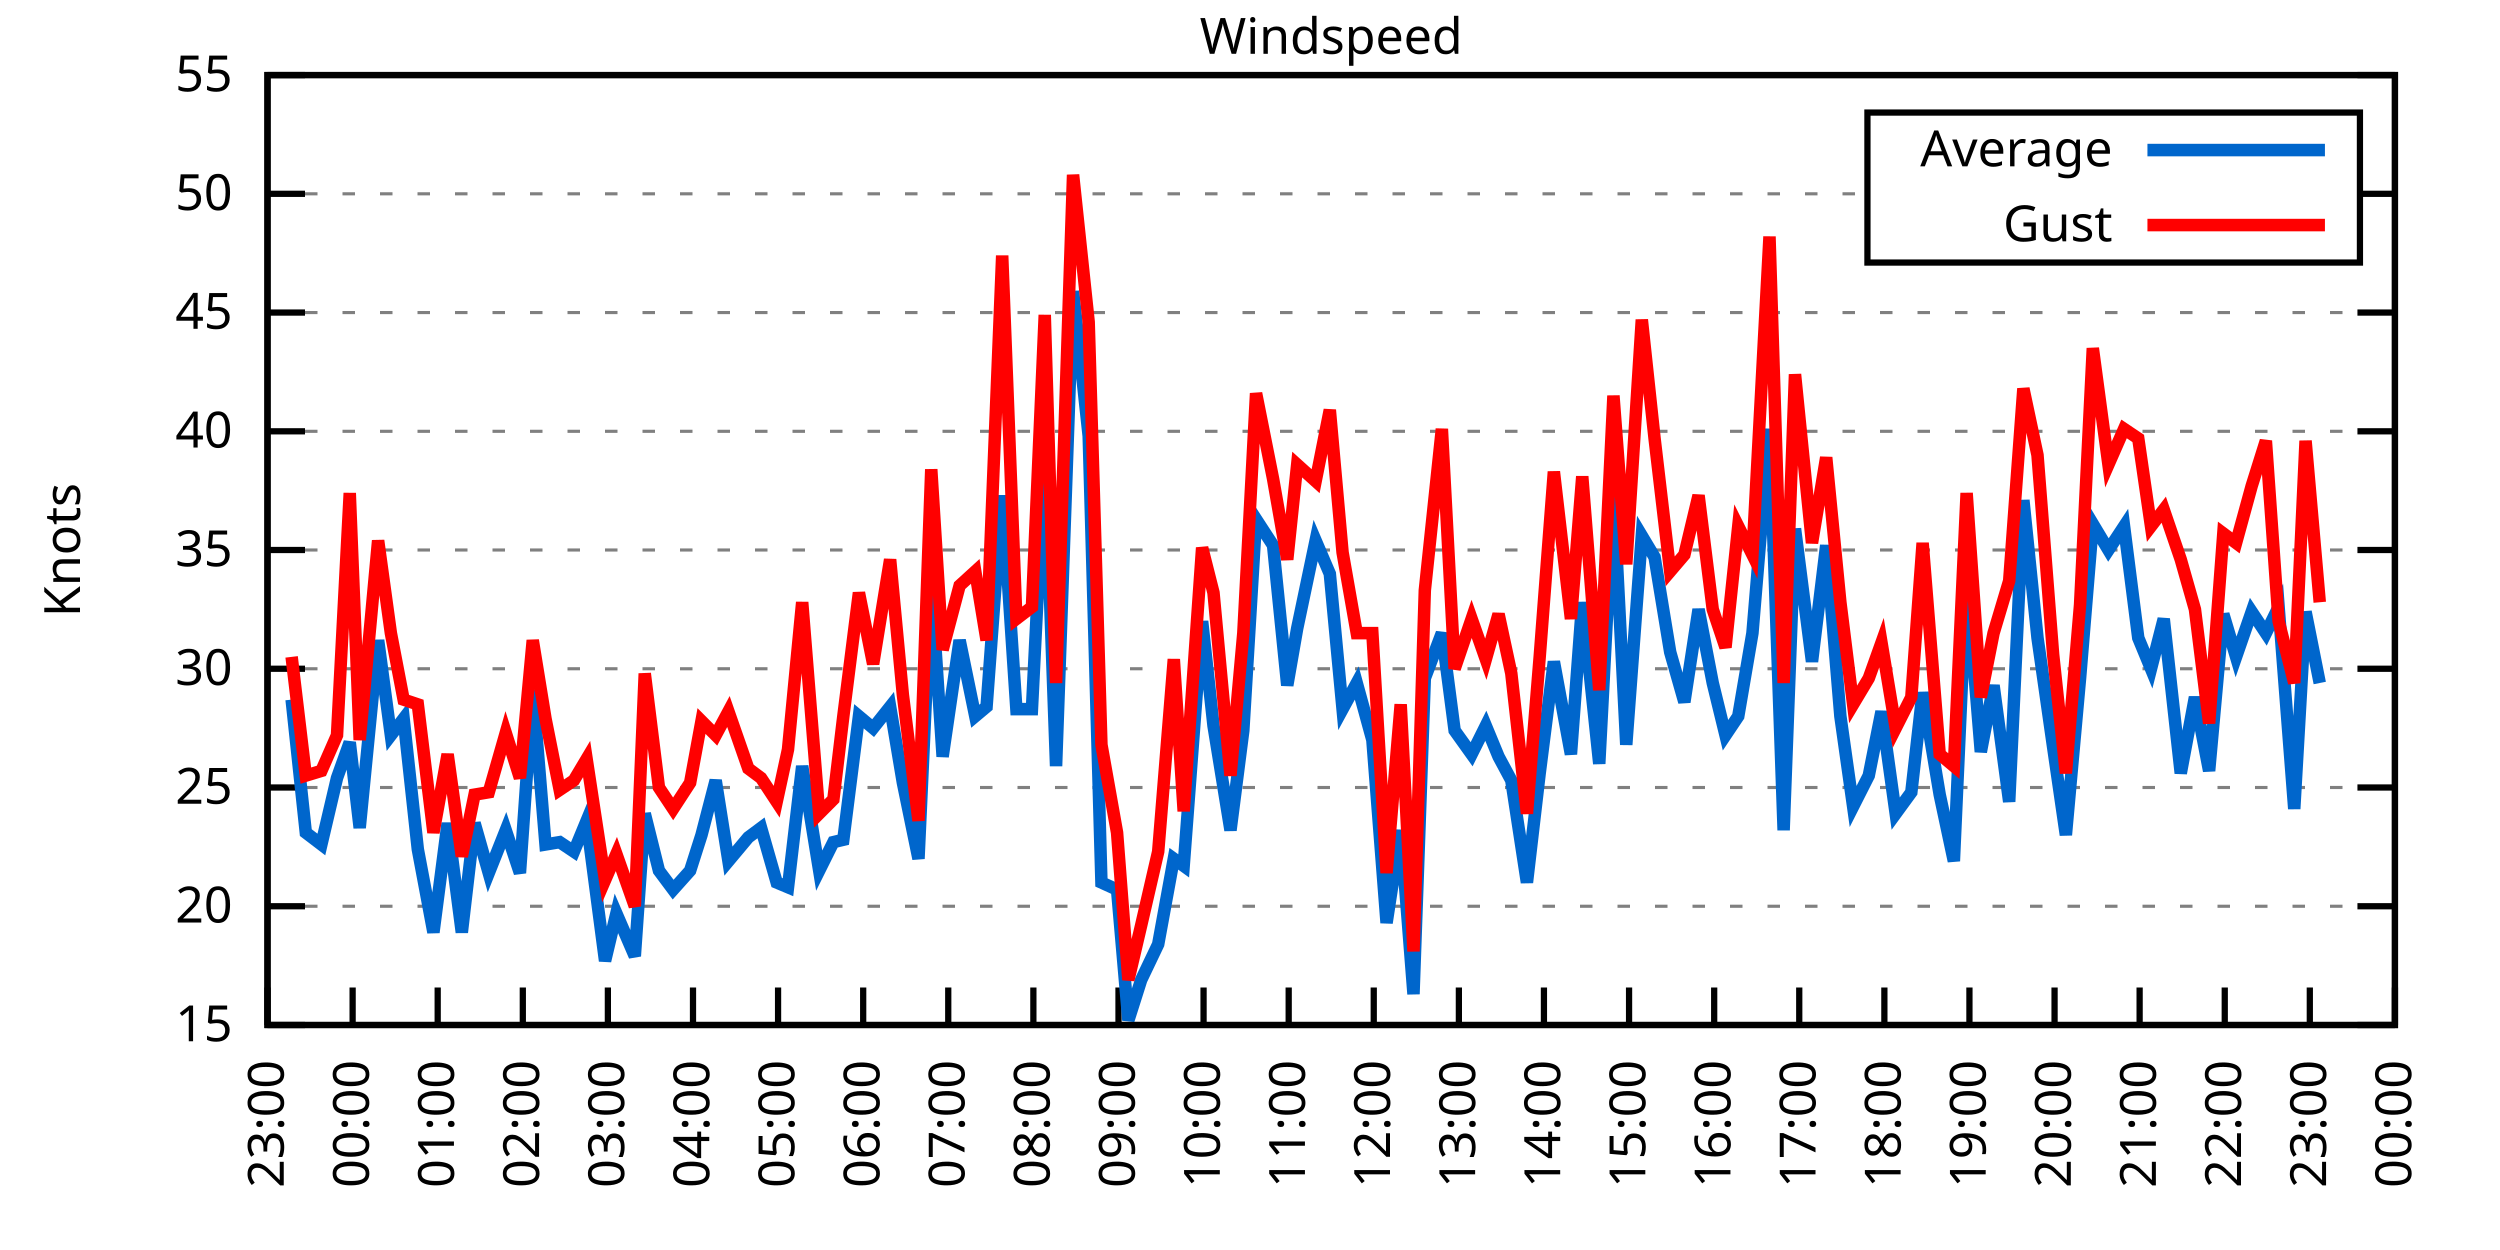
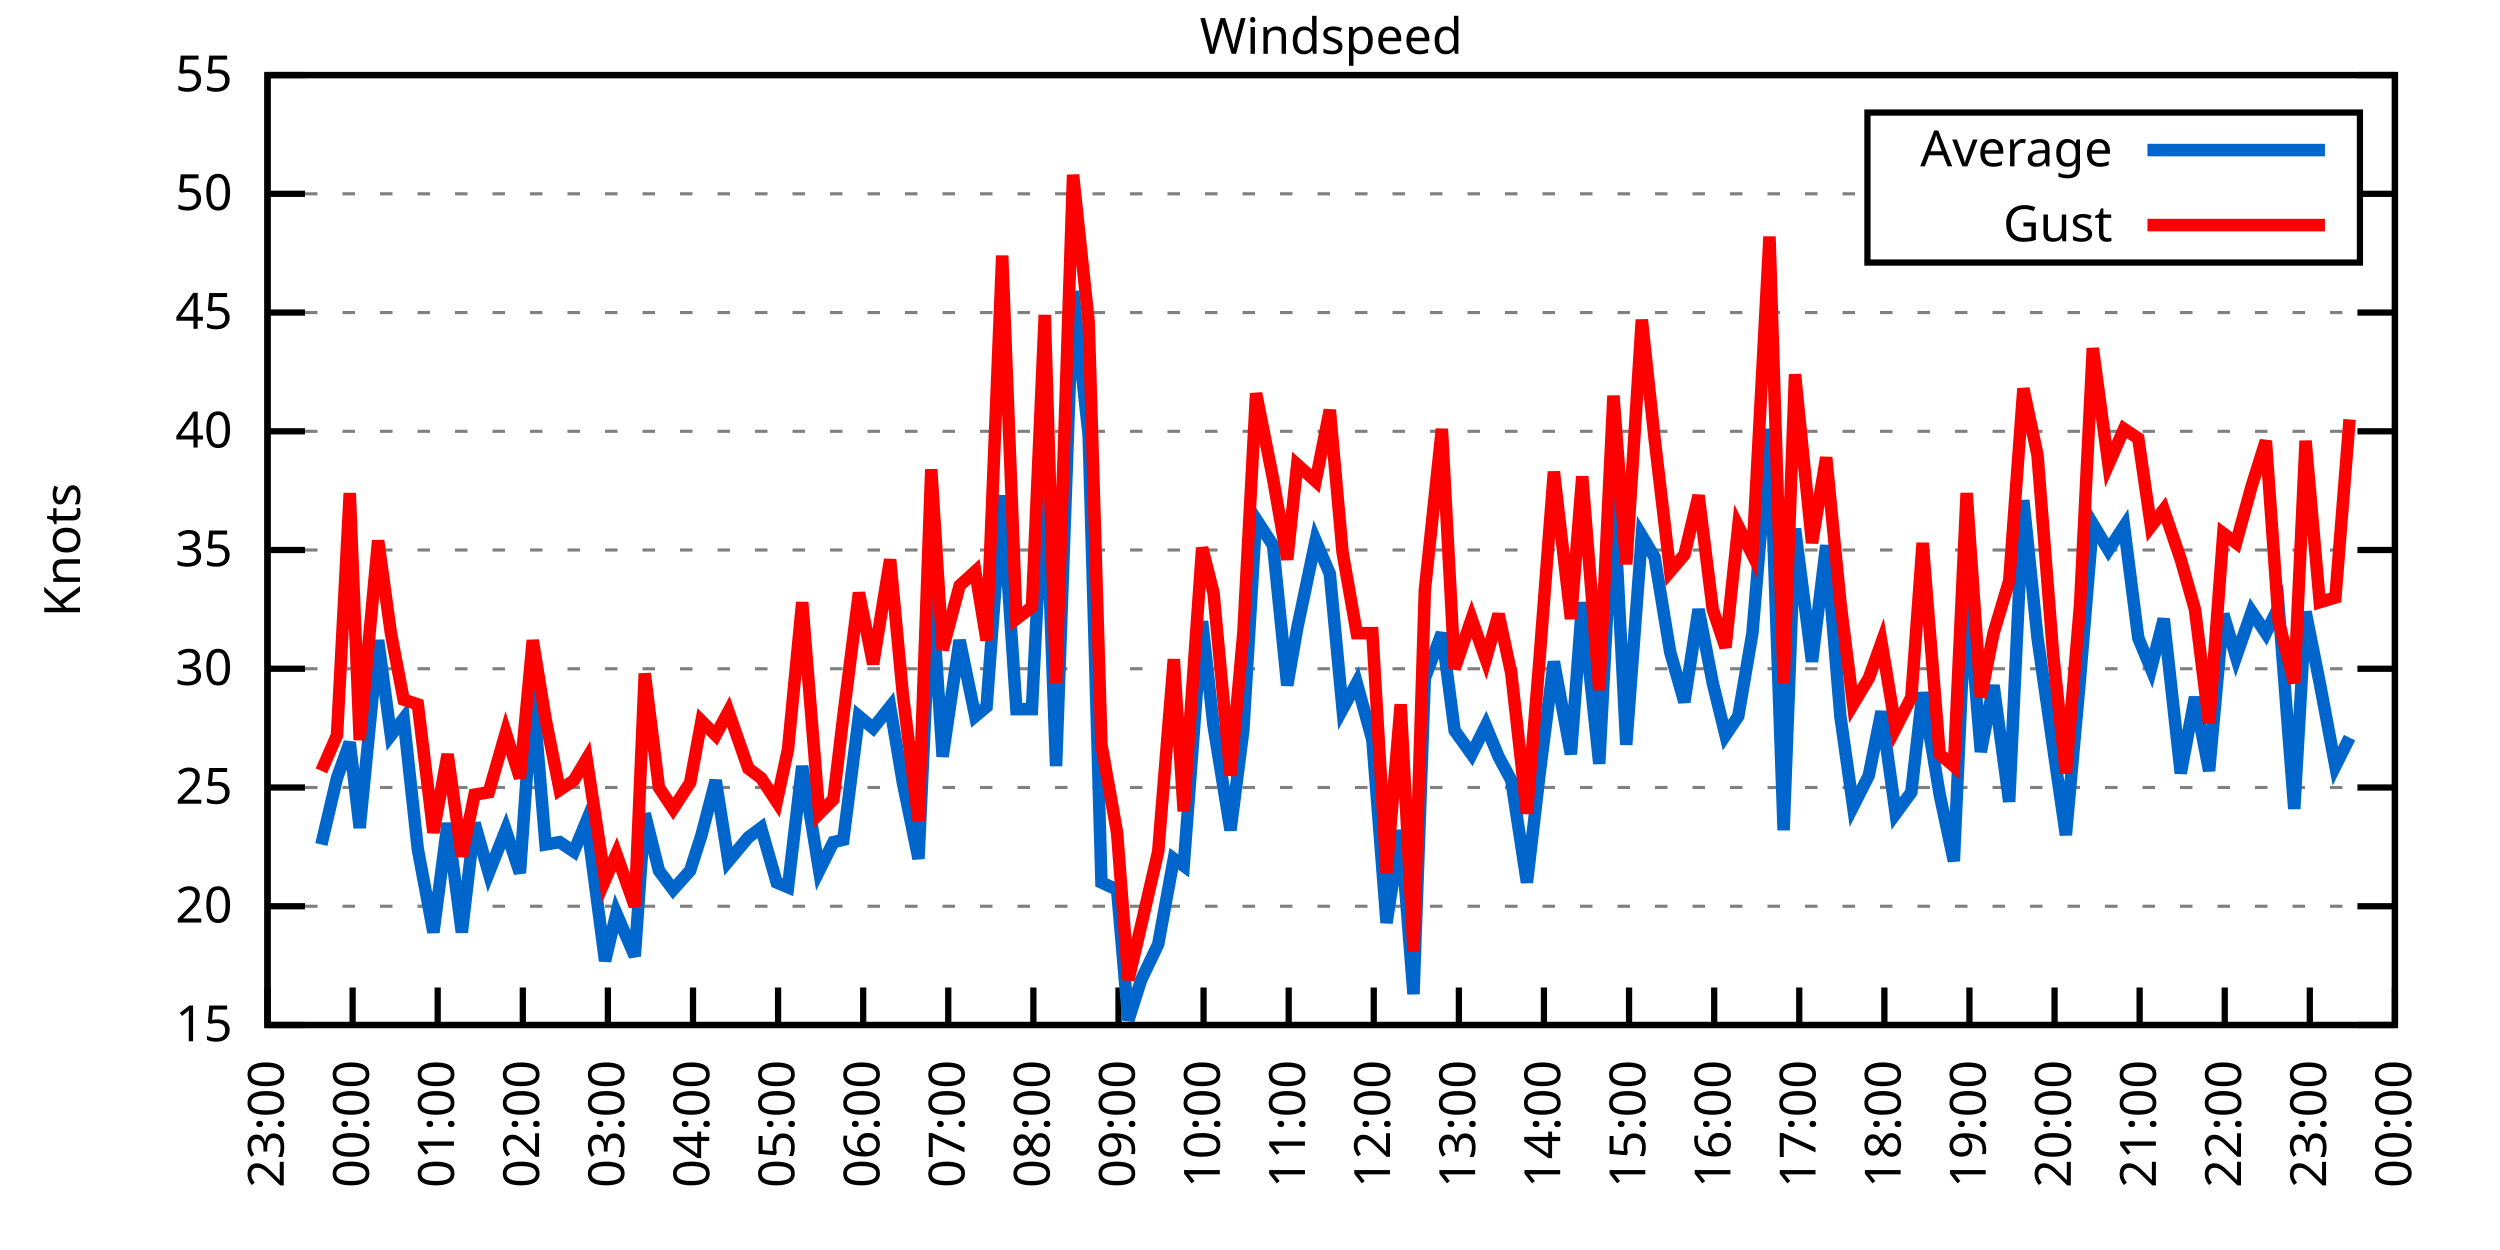
<svg xmlns="http://www.w3.org/2000/svg" xmlns:xlink="http://www.w3.org/1999/xlink" width="400" height="200" viewBox="0 0 400 200">
  <g id="gnuplot_canvas">
    <rect x="0" y="0" width="400" height="200" fill="none" />
    <defs>
      <circle id="gpDot" r="0.5" stroke-width="0.5" stroke="currentColor" />
      <path id="gpPt0" stroke-width="0.333" stroke="currentColor" d="M-1,0 h2 M0,-1 v2" />
      <path id="gpPt1" stroke-width="0.333" stroke="currentColor" d="M-1,-1 L1,1 M1,-1 L-1,1" />
      <path id="gpPt2" stroke-width="0.333" stroke="currentColor" d="M-1,0 L1,0 M0,-1 L0,1 M-1,-1 L1,1 M-1,1 L1,-1" />
      <rect id="gpPt3" stroke-width="0.333" stroke="currentColor" x="-1" y="-1" width="2" height="2" />
      <rect id="gpPt4" stroke-width="0.333" stroke="currentColor" fill="currentColor" x="-1" y="-1" width="2" height="2" />
      <circle id="gpPt5" stroke-width="0.333" stroke="currentColor" cx="0" cy="0" r="1" />
      <use xlink:href="#gpPt5" id="gpPt6" fill="currentColor" stroke="none" />
      <path id="gpPt7" stroke-width="0.333" stroke="currentColor" d="M0,-1.33 L-1.33,0.67 L1.33,0.67 z" />
      <use xlink:href="#gpPt7" id="gpPt8" fill="currentColor" stroke="none" />
      <use xlink:href="#gpPt7" id="gpPt9" stroke="currentColor" transform="rotate(180)" />
      <use xlink:href="#gpPt9" id="gpPt10" fill="currentColor" stroke="none" />
      <use xlink:href="#gpPt3" id="gpPt11" stroke="currentColor" transform="rotate(45)" />
      <use xlink:href="#gpPt11" id="gpPt12" fill="currentColor" stroke="none" />
      <path id="gpPt13" stroke-width="0.333" stroke="currentColor" d="M0,1.330 L1.265,0.411 L0.782,-1.067 L-0.782,-1.076 L-1.265,0.411 z" />
      <use xlink:href="#gpPt13" id="gpPt14" fill="currentColor" stroke="none" />
      <filter id="textbox" filterUnits="objectBoundingBox" x="0" y="0" height="1" width="1">
        <feFlood flood-color="white" flood-opacity="1" result="bgnd" />
        <feComposite in="SourceGraphic" in2="bgnd" operator="atop" />
      </filter>
      <filter id="greybox" filterUnits="objectBoundingBox" x="0" y="0" height="1" width="1">
        <feFlood flood-color="lightgrey" flood-opacity="1" result="grey" />
        <feComposite in="SourceGraphic" in2="grey" operator="atop" />
      </filter>
    </defs>
    <g fill="none" color="white" stroke="currentColor" stroke-width="1.00" stroke-linecap="butt" stroke-linejoin="miter">
</g>
    <g fill="none" color="black" stroke="currentColor" stroke-width="1.00" stroke-linecap="butt" stroke-linejoin="miter">
      <g stroke="none" shape-rendering="crispEdges">
        <polygon fill="rgb(255, 255, 255)" points="42.80,164.00 383.18,164.00 383.18,12.02 42.80,12.02 " />
      </g>
    </g>
    <g fill="none" color="black" stroke="currentColor" stroke-width="1.00" stroke-linecap="butt" stroke-linejoin="miter">
</g>
    <g fill="none" color="black" stroke="black" stroke-width="0.50" stroke-linecap="butt" stroke-linejoin="miter">
</g>
    <g fill="none" color="gray" stroke="currentColor" stroke-width="0.50" stroke-linecap="butt" stroke-linejoin="miter">
      <path stroke="gray" stroke-dasharray="2,4" class="gridline" d="M42.80,164.00 L383.19,164.00  " />
    </g>
    <g fill="none" color="gray" stroke="gray" stroke-width="1.00" stroke-linecap="butt" stroke-linejoin="miter">
</g>
    <g fill="none" color="black" stroke="currentColor" stroke-width="1.00" stroke-linecap="butt" stroke-linejoin="miter">
      <path stroke="black" d="M42.80,164.00 L48.80,164.00 M383.19,164.00 L377.19,164.00  " />
      <g transform="translate(37.20,166.60)" stroke="none" fill="black" font-family="Sans" font-size="8.00" text-anchor="end">
        <text>
          <tspan font-family="Sans"> 15</tspan>
        </text>
      </g>
    </g>
    <g fill="none" color="black" stroke="currentColor" stroke-width="1.00" stroke-linecap="butt" stroke-linejoin="miter">
</g>
    <g fill="none" color="black" stroke="black" stroke-width="0.50" stroke-linecap="butt" stroke-linejoin="miter">
</g>
    <g fill="none" color="gray" stroke="currentColor" stroke-width="0.50" stroke-linecap="butt" stroke-linejoin="miter">
      <path stroke="gray" stroke-dasharray="2,4" class="gridline" d="M42.80,145.00 L383.19,145.00  " />
    </g>
    <g fill="none" color="gray" stroke="gray" stroke-width="1.00" stroke-linecap="butt" stroke-linejoin="miter">
</g>
    <g fill="none" color="black" stroke="currentColor" stroke-width="1.00" stroke-linecap="butt" stroke-linejoin="miter">
      <path stroke="black" d="M42.80,145.00 L48.80,145.00 M383.19,145.00 L377.19,145.00  " />
      <g transform="translate(37.20,147.60)" stroke="none" fill="black" font-family="Sans" font-size="8.00" text-anchor="end">
        <text>
          <tspan font-family="Sans"> 20</tspan>
        </text>
      </g>
    </g>
    <g fill="none" color="black" stroke="currentColor" stroke-width="1.00" stroke-linecap="butt" stroke-linejoin="miter">
</g>
    <g fill="none" color="black" stroke="black" stroke-width="0.50" stroke-linecap="butt" stroke-linejoin="miter">
</g>
    <g fill="none" color="gray" stroke="currentColor" stroke-width="0.50" stroke-linecap="butt" stroke-linejoin="miter">
      <path stroke="gray" stroke-dasharray="2,4" class="gridline" d="M42.80,126.00 L383.19,126.00  " />
    </g>
    <g fill="none" color="gray" stroke="gray" stroke-width="1.00" stroke-linecap="butt" stroke-linejoin="miter">
</g>
    <g fill="none" color="black" stroke="currentColor" stroke-width="1.00" stroke-linecap="butt" stroke-linejoin="miter">
      <path stroke="black" d="M42.80,126.00 L48.80,126.00 M383.19,126.00 L377.19,126.00  " />
      <g transform="translate(37.20,128.60)" stroke="none" fill="black" font-family="Sans" font-size="8.00" text-anchor="end">
        <text>
          <tspan font-family="Sans"> 25</tspan>
        </text>
      </g>
    </g>
    <g fill="none" color="black" stroke="currentColor" stroke-width="1.00" stroke-linecap="butt" stroke-linejoin="miter">
</g>
    <g fill="none" color="black" stroke="black" stroke-width="0.50" stroke-linecap="butt" stroke-linejoin="miter">
</g>
    <g fill="none" color="gray" stroke="currentColor" stroke-width="0.50" stroke-linecap="butt" stroke-linejoin="miter">
      <path stroke="gray" stroke-dasharray="2,4" class="gridline" d="M42.80,107.00 L383.19,107.00  " />
    </g>
    <g fill="none" color="gray" stroke="gray" stroke-width="1.00" stroke-linecap="butt" stroke-linejoin="miter">
</g>
    <g fill="none" color="black" stroke="currentColor" stroke-width="1.00" stroke-linecap="butt" stroke-linejoin="miter">
      <path stroke="black" d="M42.80,107.00 L48.80,107.00 M383.19,107.00 L377.19,107.00  " />
      <g transform="translate(37.20,109.60)" stroke="none" fill="black" font-family="Sans" font-size="8.00" text-anchor="end">
        <text>
          <tspan font-family="Sans"> 30</tspan>
        </text>
      </g>
    </g>
    <g fill="none" color="black" stroke="currentColor" stroke-width="1.00" stroke-linecap="butt" stroke-linejoin="miter">
</g>
    <g fill="none" color="black" stroke="black" stroke-width="0.50" stroke-linecap="butt" stroke-linejoin="miter">
</g>
    <g fill="none" color="gray" stroke="currentColor" stroke-width="0.50" stroke-linecap="butt" stroke-linejoin="miter">
      <path stroke="gray" stroke-dasharray="2,4" class="gridline" d="M42.80,88.00 L383.19,88.00  " />
    </g>
    <g fill="none" color="gray" stroke="gray" stroke-width="1.00" stroke-linecap="butt" stroke-linejoin="miter">
</g>
    <g fill="none" color="black" stroke="currentColor" stroke-width="1.00" stroke-linecap="butt" stroke-linejoin="miter">
      <path stroke="black" d="M42.80,88.00 L48.80,88.00 M383.19,88.00 L377.19,88.00  " />
      <g transform="translate(37.20,90.60)" stroke="none" fill="black" font-family="Sans" font-size="8.00" text-anchor="end">
        <text>
          <tspan font-family="Sans"> 35</tspan>
        </text>
      </g>
    </g>
    <g fill="none" color="black" stroke="currentColor" stroke-width="1.00" stroke-linecap="butt" stroke-linejoin="miter">
</g>
    <g fill="none" color="black" stroke="black" stroke-width="0.50" stroke-linecap="butt" stroke-linejoin="miter">
</g>
    <g fill="none" color="gray" stroke="currentColor" stroke-width="0.50" stroke-linecap="butt" stroke-linejoin="miter">
      <path stroke="gray" stroke-dasharray="2,4" class="gridline" d="M42.80,69.01 L383.19,69.01  " />
    </g>
    <g fill="none" color="gray" stroke="gray" stroke-width="1.00" stroke-linecap="butt" stroke-linejoin="miter">
</g>
    <g fill="none" color="black" stroke="currentColor" stroke-width="1.00" stroke-linecap="butt" stroke-linejoin="miter">
      <path stroke="black" d="M42.80,69.01 L48.80,69.01 M383.19,69.01 L377.19,69.01  " />
      <g transform="translate(37.20,71.61)" stroke="none" fill="black" font-family="Sans" font-size="8.00" text-anchor="end">
        <text>
          <tspan font-family="Sans"> 40</tspan>
        </text>
      </g>
    </g>
    <g fill="none" color="black" stroke="currentColor" stroke-width="1.00" stroke-linecap="butt" stroke-linejoin="miter">
</g>
    <g fill="none" color="black" stroke="black" stroke-width="0.50" stroke-linecap="butt" stroke-linejoin="miter">
</g>
    <g fill="none" color="gray" stroke="currentColor" stroke-width="0.50" stroke-linecap="butt" stroke-linejoin="miter">
      <path stroke="gray" stroke-dasharray="2,4" class="gridline" d="M42.80,50.01 L383.19,50.01  " />
    </g>
    <g fill="none" color="gray" stroke="gray" stroke-width="1.00" stroke-linecap="butt" stroke-linejoin="miter">
</g>
    <g fill="none" color="black" stroke="currentColor" stroke-width="1.00" stroke-linecap="butt" stroke-linejoin="miter">
      <path stroke="black" d="M42.80,50.01 L48.80,50.01 M383.19,50.01 L377.19,50.01  " />
      <g transform="translate(37.20,52.61)" stroke="none" fill="black" font-family="Sans" font-size="8.00" text-anchor="end">
        <text>
          <tspan font-family="Sans"> 45</tspan>
        </text>
      </g>
    </g>
    <g fill="none" color="black" stroke="currentColor" stroke-width="1.00" stroke-linecap="butt" stroke-linejoin="miter">
</g>
    <g fill="none" color="black" stroke="black" stroke-width="0.50" stroke-linecap="butt" stroke-linejoin="miter">
</g>
    <g fill="none" color="gray" stroke="currentColor" stroke-width="0.50" stroke-linecap="butt" stroke-linejoin="miter">
      <path stroke="gray" stroke-dasharray="2,4" class="gridline" d="M42.80,31.01 L298.79,31.01 M377.59,31.01 L383.19,31.01  " />
    </g>
    <g fill="none" color="gray" stroke="gray" stroke-width="1.00" stroke-linecap="butt" stroke-linejoin="miter">
</g>
    <g fill="none" color="black" stroke="currentColor" stroke-width="1.00" stroke-linecap="butt" stroke-linejoin="miter">
      <path stroke="black" d="M42.80,31.01 L48.80,31.01 M383.19,31.01 L377.19,31.01  " />
      <g transform="translate(37.20,33.61)" stroke="none" fill="black" font-family="Sans" font-size="8.00" text-anchor="end">
        <text>
          <tspan font-family="Sans"> 50</tspan>
        </text>
      </g>
    </g>
    <g fill="none" color="black" stroke="currentColor" stroke-width="1.00" stroke-linecap="butt" stroke-linejoin="miter">
</g>
    <g fill="none" color="black" stroke="black" stroke-width="0.50" stroke-linecap="butt" stroke-linejoin="miter">
</g>
    <g fill="none" color="gray" stroke="currentColor" stroke-width="0.50" stroke-linecap="butt" stroke-linejoin="miter">
      <path stroke="gray" stroke-dasharray="2,4" class="gridline" d="M42.80,12.01 L383.19,12.01  " />
    </g>
    <g fill="none" color="gray" stroke="gray" stroke-width="1.00" stroke-linecap="butt" stroke-linejoin="miter">
</g>
    <g fill="none" color="black" stroke="currentColor" stroke-width="1.00" stroke-linecap="butt" stroke-linejoin="miter">
      <path stroke="black" d="M42.80,12.01 L48.80,12.01 M383.19,12.01 L377.19,12.01  " />
      <g transform="translate(37.20,14.61)" stroke="none" fill="black" font-family="Sans" font-size="8.00" text-anchor="end">
        <text>
          <tspan font-family="Sans"> 55</tspan>
        </text>
      </g>
    </g>
    <g fill="none" color="black" stroke="currentColor" stroke-width="1.00" stroke-linecap="butt" stroke-linejoin="miter">
      <path stroke="black" d="M42.80,164.00 L42.80,158.00  " />
      <g transform="translate(45.40,169.60) rotate(270.00)" stroke="none" fill="black" font-family="Sans" font-size="8.00" text-anchor="end">
        <text>
          <tspan font-family="Sans">23:00</tspan>
        </text>
      </g>
    </g>
    <g fill="none" color="black" stroke="currentColor" stroke-width="1.00" stroke-linecap="butt" stroke-linejoin="miter">
      <path stroke="black" d="M56.42,164.00 L56.42,158.00  " />
      <g transform="translate(59.02,169.60) rotate(270.00)" stroke="none" fill="black" font-family="Sans" font-size="8.00" text-anchor="end">
        <text>
          <tspan font-family="Sans">00:00</tspan>
        </text>
      </g>
    </g>
    <g fill="none" color="black" stroke="currentColor" stroke-width="1.00" stroke-linecap="butt" stroke-linejoin="miter">
      <path stroke="black" d="M70.03,164.00 L70.03,158.00  " />
      <g transform="translate(72.63,169.60) rotate(270.00)" stroke="none" fill="black" font-family="Sans" font-size="8.00" text-anchor="end">
        <text>
          <tspan font-family="Sans">01:00</tspan>
        </text>
      </g>
    </g>
    <g fill="none" color="black" stroke="currentColor" stroke-width="1.00" stroke-linecap="butt" stroke-linejoin="miter">
      <path stroke="black" d="M83.65,164.00 L83.65,158.00  " />
      <g transform="translate(86.25,169.60) rotate(270.00)" stroke="none" fill="black" font-family="Sans" font-size="8.00" text-anchor="end">
        <text>
          <tspan font-family="Sans">02:00</tspan>
        </text>
      </g>
    </g>
    <g fill="none" color="black" stroke="currentColor" stroke-width="1.00" stroke-linecap="butt" stroke-linejoin="miter">
      <path stroke="black" d="M97.26,164.00 L97.26,158.00  " />
      <g transform="translate(99.86,169.60) rotate(270.00)" stroke="none" fill="black" font-family="Sans" font-size="8.00" text-anchor="end">
        <text>
          <tspan font-family="Sans">03:00</tspan>
        </text>
      </g>
    </g>
    <g fill="none" color="black" stroke="currentColor" stroke-width="1.00" stroke-linecap="butt" stroke-linejoin="miter">
      <path stroke="black" d="M110.88,164.00 L110.88,158.00  " />
      <g transform="translate(113.48,169.60) rotate(270.00)" stroke="none" fill="black" font-family="Sans" font-size="8.00" text-anchor="end">
        <text>
          <tspan font-family="Sans">04:00</tspan>
        </text>
      </g>
    </g>
    <g fill="none" color="black" stroke="currentColor" stroke-width="1.00" stroke-linecap="butt" stroke-linejoin="miter">
      <path stroke="black" d="M124.49,164.00 L124.49,158.00  " />
      <g transform="translate(127.09,169.60) rotate(270.00)" stroke="none" fill="black" font-family="Sans" font-size="8.00" text-anchor="end">
        <text>
          <tspan font-family="Sans">05:00</tspan>
        </text>
      </g>
    </g>
    <g fill="none" color="black" stroke="currentColor" stroke-width="1.00" stroke-linecap="butt" stroke-linejoin="miter">
      <path stroke="black" d="M138.11,164.00 L138.11,158.00  " />
      <g transform="translate(140.71,169.60) rotate(270.00)" stroke="none" fill="black" font-family="Sans" font-size="8.00" text-anchor="end">
        <text>
          <tspan font-family="Sans">06:00</tspan>
        </text>
      </g>
    </g>
    <g fill="none" color="black" stroke="currentColor" stroke-width="1.00" stroke-linecap="butt" stroke-linejoin="miter">
      <path stroke="black" d="M151.72,164.00 L151.72,158.00  " />
      <g transform="translate(154.32,169.60) rotate(270.00)" stroke="none" fill="black" font-family="Sans" font-size="8.00" text-anchor="end">
        <text>
          <tspan font-family="Sans">07:00</tspan>
        </text>
      </g>
    </g>
    <g fill="none" color="black" stroke="currentColor" stroke-width="1.00" stroke-linecap="butt" stroke-linejoin="miter">
      <path stroke="black" d="M165.34,164.00 L165.34,158.00  " />
      <g transform="translate(167.94,169.60) rotate(270.00)" stroke="none" fill="black" font-family="Sans" font-size="8.00" text-anchor="end">
        <text>
          <tspan font-family="Sans">08:00</tspan>
        </text>
      </g>
    </g>
    <g fill="none" color="black" stroke="currentColor" stroke-width="1.00" stroke-linecap="butt" stroke-linejoin="miter">
      <path stroke="black" d="M178.96,164.00 L178.96,158.00  " />
      <g transform="translate(181.56,169.60) rotate(270.00)" stroke="none" fill="black" font-family="Sans" font-size="8.00" text-anchor="end">
        <text>
          <tspan font-family="Sans">09:00</tspan>
        </text>
      </g>
    </g>
    <g fill="none" color="black" stroke="currentColor" stroke-width="1.00" stroke-linecap="butt" stroke-linejoin="miter">
      <path stroke="black" d="M192.57,164.00 L192.57,158.00  " />
      <g transform="translate(195.17,169.60) rotate(270.00)" stroke="none" fill="black" font-family="Sans" font-size="8.00" text-anchor="end">
        <text>
          <tspan font-family="Sans">10:00</tspan>
        </text>
      </g>
    </g>
    <g fill="none" color="black" stroke="currentColor" stroke-width="1.00" stroke-linecap="butt" stroke-linejoin="miter">
      <path stroke="black" d="M206.19,164.00 L206.19,158.00  " />
      <g transform="translate(208.79,169.60) rotate(270.00)" stroke="none" fill="black" font-family="Sans" font-size="8.00" text-anchor="end">
        <text>
          <tspan font-family="Sans">11:00</tspan>
        </text>
      </g>
    </g>
    <g fill="none" color="black" stroke="currentColor" stroke-width="1.00" stroke-linecap="butt" stroke-linejoin="miter">
      <path stroke="black" d="M219.80,164.00 L219.80,158.00  " />
      <g transform="translate(222.40,169.60) rotate(270.00)" stroke="none" fill="black" font-family="Sans" font-size="8.00" text-anchor="end">
        <text>
          <tspan font-family="Sans">12:00</tspan>
        </text>
      </g>
    </g>
    <g fill="none" color="black" stroke="currentColor" stroke-width="1.00" stroke-linecap="butt" stroke-linejoin="miter">
      <path stroke="black" d="M233.42,164.00 L233.42,158.00  " />
      <g transform="translate(236.02,169.60) rotate(270.00)" stroke="none" fill="black" font-family="Sans" font-size="8.00" text-anchor="end">
        <text>
          <tspan font-family="Sans">13:00</tspan>
        </text>
      </g>
    </g>
    <g fill="none" color="black" stroke="currentColor" stroke-width="1.00" stroke-linecap="butt" stroke-linejoin="miter">
      <path stroke="black" d="M247.03,164.00 L247.03,158.00  " />
      <g transform="translate(249.63,169.60) rotate(270.00)" stroke="none" fill="black" font-family="Sans" font-size="8.00" text-anchor="end">
        <text>
          <tspan font-family="Sans">14:00</tspan>
        </text>
      </g>
    </g>
    <g fill="none" color="black" stroke="currentColor" stroke-width="1.00" stroke-linecap="butt" stroke-linejoin="miter">
      <path stroke="black" d="M260.65,164.00 L260.65,158.00  " />
      <g transform="translate(263.25,169.60) rotate(270.00)" stroke="none" fill="black" font-family="Sans" font-size="8.00" text-anchor="end">
        <text>
          <tspan font-family="Sans">15:00</tspan>
        </text>
      </g>
    </g>
    <g fill="none" color="black" stroke="currentColor" stroke-width="1.00" stroke-linecap="butt" stroke-linejoin="miter">
      <path stroke="black" d="M274.27,164.00 L274.27,158.00  " />
      <g transform="translate(276.87,169.60) rotate(270.00)" stroke="none" fill="black" font-family="Sans" font-size="8.00" text-anchor="end">
        <text>
          <tspan font-family="Sans">16:00</tspan>
        </text>
      </g>
    </g>
    <g fill="none" color="black" stroke="currentColor" stroke-width="1.00" stroke-linecap="butt" stroke-linejoin="miter">
      <path stroke="black" d="M287.88,164.00 L287.88,158.00  " />
      <g transform="translate(290.48,169.60) rotate(270.00)" stroke="none" fill="black" font-family="Sans" font-size="8.00" text-anchor="end">
        <text>
          <tspan font-family="Sans">17:00</tspan>
        </text>
      </g>
    </g>
    <g fill="none" color="black" stroke="currentColor" stroke-width="1.00" stroke-linecap="butt" stroke-linejoin="miter">
      <path stroke="black" d="M301.50,164.00 L301.50,158.00  " />
      <g transform="translate(304.10,169.60) rotate(270.00)" stroke="none" fill="black" font-family="Sans" font-size="8.00" text-anchor="end">
        <text>
          <tspan font-family="Sans">18:00</tspan>
        </text>
      </g>
    </g>
    <g fill="none" color="black" stroke="currentColor" stroke-width="1.00" stroke-linecap="butt" stroke-linejoin="miter">
      <path stroke="black" d="M315.11,164.00 L315.11,158.00  " />
      <g transform="translate(317.71,169.60) rotate(270.00)" stroke="none" fill="black" font-family="Sans" font-size="8.00" text-anchor="end">
        <text>
          <tspan font-family="Sans">19:00</tspan>
        </text>
      </g>
    </g>
    <g fill="none" color="black" stroke="currentColor" stroke-width="1.00" stroke-linecap="butt" stroke-linejoin="miter">
      <path stroke="black" d="M328.73,164.00 L328.73,158.00  " />
      <g transform="translate(331.33,169.60) rotate(270.00)" stroke="none" fill="black" font-family="Sans" font-size="8.00" text-anchor="end">
        <text>
          <tspan font-family="Sans">20:00</tspan>
        </text>
      </g>
    </g>
    <g fill="none" color="black" stroke="currentColor" stroke-width="1.00" stroke-linecap="butt" stroke-linejoin="miter">
      <path stroke="black" d="M342.34,164.00 L342.34,158.00  " />
      <g transform="translate(344.94,169.60) rotate(270.00)" stroke="none" fill="black" font-family="Sans" font-size="8.00" text-anchor="end">
        <text>
          <tspan font-family="Sans">21:00</tspan>
        </text>
      </g>
    </g>
    <g fill="none" color="black" stroke="currentColor" stroke-width="1.00" stroke-linecap="butt" stroke-linejoin="miter">
      <path stroke="black" d="M355.96,164.00 L355.96,158.00  " />
      <g transform="translate(358.56,169.60) rotate(270.00)" stroke="none" fill="black" font-family="Sans" font-size="8.00" text-anchor="end">
        <text>
          <tspan font-family="Sans">22:00</tspan>
        </text>
      </g>
    </g>
    <g fill="none" color="black" stroke="currentColor" stroke-width="1.00" stroke-linecap="butt" stroke-linejoin="miter">
      <path stroke="black" d="M369.57,164.00 L369.57,158.00  " />
      <g transform="translate(372.17,169.60) rotate(270.00)" stroke="none" fill="black" font-family="Sans" font-size="8.00" text-anchor="end">
        <text>
          <tspan font-family="Sans">23:00</tspan>
        </text>
      </g>
    </g>
    <g fill="none" color="black" stroke="currentColor" stroke-width="1.00" stroke-linecap="butt" stroke-linejoin="miter">
      <path stroke="black" d="M383.19,164.00 L383.19,158.00  " />
      <g transform="translate(385.79,169.60) rotate(270.00)" stroke="none" fill="black" font-family="Sans" font-size="8.00" text-anchor="end">
        <text>
          <tspan font-family="Sans">00:00</tspan>
        </text>
      </g>
    </g>
    <g fill="none" color="black" stroke="currentColor" stroke-width="1.00" stroke-linecap="butt" stroke-linejoin="miter">
</g>
    <g fill="none" color="black" stroke="currentColor" stroke-width="1.00" stroke-linecap="butt" stroke-linejoin="miter">
      <path stroke="black" d="M42.80,12.01 L42.80,164.00 L383.19,164.00 L383.19,12.01 L42.80,12.01 Z  " />
    </g>
    <g fill="none" color="black" stroke="currentColor" stroke-width="1.00" stroke-linecap="butt" stroke-linejoin="miter">
</g>
    <g fill="none" color="black" stroke="currentColor" stroke-width="1.00" stroke-linecap="butt" stroke-linejoin="miter">
      <path stroke="black" d="M298.79,42.01 L298.79,18.01 L377.59,18.01 L377.59,42.01 L298.79,42.01 Z  " />
    </g>
    <g id="Windspeed_plot_1">
      <g fill="none" color="white" stroke="black" stroke-width="2.00" stroke-linecap="butt" stroke-linejoin="miter">
</g>
      <g fill="none" color="black" stroke="currentColor" stroke-width="2.00" stroke-linecap="butt" stroke-linejoin="miter">
        <g transform="translate(337.99,26.61)" stroke="none" fill="black" font-family="Sans" font-size="8.00" text-anchor="end">
          <text>
            <tspan font-family="Sans">Average</tspan>
          </text>
        </g>
      </g>
      <g fill="none" color="black" stroke="currentColor" stroke-width="2.00" stroke-linecap="butt" stroke-linejoin="miter">
-         <path stroke="rgb(  0, 102, 204)" d="M343.59,24.01 L371.99,24.01 M46.66,111.94 L48.93,133.22 L51.42,135.12 L53.92,124.48 L55.96,118.78 L57.55,132.46   L60.50,102.44 L62.54,117.64 L64.58,114.98 L66.85,135.88 L69.35,149.18 L71.62,131.70 L73.89,149.18 L75.93,131.70   L78.20,139.68 L80.92,132.84 L83.19,139.68 L85.24,110.42 L87.28,135.12 L89.55,134.74 L91.82,136.26 L93.86,131.32   L96.81,153.74 L98.62,146.14 L101.57,152.98 L103.16,130.18 L105.43,139.30 L107.70,142.34 L110.42,139.30 L112.24,133.60   L114.51,124.86 L116.55,137.78 L119.73,133.98 L121.77,132.46 L124.27,141.20 L126.08,141.96 L128.35,122.58 L131.07,139.30   L133.34,134.74 L134.93,134.36 L137.43,114.60 L139.70,116.50 L142.42,113.08 L144.46,125.24 L146.96,137.40 L149.00,93.32   L150.82,121.06 L153.54,102.44 L156.04,114.60 L157.85,113.08 L160.35,79.27 L162.62,113.46 L165.11,113.46 L167.16,72.43   L168.97,122.58 L171.69,46.59 L174.19,69.77 L176.23,141.20 L178.73,142.34 L180.54,163.24 L182.59,156.78 L185.31,151.08   L187.81,137.40 L189.39,138.54 L192.34,99.40 L194.16,116.12 L196.88,132.84 L198.93,116.88 L200.97,83.07 L203.69,87.25   L205.96,109.66 L207.55,100.54 L210.50,86.49 L212.77,91.80 L214.81,113.46 L217.08,109.28 L219.58,118.40 L221.85,147.66   L224.11,132.84 L226.16,159.06 L227.97,108.52 L230.70,101.30 L232.74,116.88 L235.46,120.68 L237.73,116.12 L239.77,121.06   L241.81,124.86 L244.31,141.20 L246.35,123.72 L248.62,105.86 L251.35,120.68 L253.16,96.36 L255.88,122.20 L258.15,78.89   L260.20,119.16 L262.69,85.73 L264.73,89.14 L267.23,104.34 L269.50,112.32 L271.77,97.50 L274.04,109.28 L276.08,117.64   L278.12,114.60 L280.39,101.30 L283.12,68.63 L285.38,132.84 L287.20,84.59 L289.92,105.86 L292.19,87.25 L294.46,114.60   L296.50,129.04 L299.00,124.10 L301.04,113.84 L303.31,130.18 L305.81,126.76 L307.62,110.80 L310.35,127.14 L312.62,137.78   L314.66,92.56 L316.93,120.30 L318.97,109.66 L321.47,128.28 L323.74,80.03 L326.00,102.06 L328.50,119.54 L330.54,133.60   L332.81,108.52 L334.85,83.83 L337.35,88.00 L339.85,84.21 L342.12,102.06 L344.16,107.00 L346.20,99.02 L348.92,123.72   L351.19,111.56 L353.46,123.34 L355.73,98.26 L357.77,105.10 L360.27,97.88 L362.54,101.30 L364.58,97.12 L367.08,129.42   L368.89,97.88 L371.16,109.28  " />
+         <path stroke="rgb(  0, 102, 204)" d="M343.59,24.01 L371.99,24.01 M51.42,135.12 L53.92,124.48 L55.96,118.78 L57.55,132.46 L60.50,102.44 L62.54,117.64   L64.58,114.98 L66.85,135.88 L69.35,149.18 L71.62,131.70 L73.89,149.18 L75.93,131.70 L78.20,139.68 L80.92,132.84   L83.19,139.68 L85.24,110.42 L87.28,135.12 L89.55,134.74 L91.82,136.26 L93.86,131.32 L96.81,153.74 L98.62,146.14   L101.57,152.98 L103.16,130.18 L105.43,139.30 L107.70,142.34 L110.42,139.30 L112.24,133.60 L114.51,124.86 L116.55,137.78   L119.73,133.98 L121.77,132.46 L124.27,141.20 L126.08,141.96 L128.35,122.58 L131.07,139.30 L133.34,134.74 L134.93,134.36   L137.43,114.60 L139.70,116.50 L142.42,113.08 L144.46,125.24 L146.96,137.40 L149.00,93.32 L150.82,121.06 L153.54,102.44   L156.04,114.60 L157.85,113.08 L160.35,79.27 L162.62,113.46 L165.11,113.46 L167.16,72.43 L168.97,122.58 L171.69,46.59   L174.19,69.77 L176.23,141.20 L178.73,142.34 L180.54,163.24 L182.59,156.78 L185.31,151.08 L187.81,137.40 L189.39,138.54   L192.34,99.40 L194.16,116.12 L196.88,132.84 L198.93,116.88 L200.97,83.07 L203.69,87.25 L205.96,109.66 L207.55,100.54   L210.50,86.49 L212.77,91.80 L214.81,113.46 L217.08,109.28 L219.58,118.40 L221.85,147.66 L224.11,132.84 L226.16,159.06   L227.97,108.52 L230.70,101.30 L232.74,116.88 L235.46,120.68 L237.73,116.12 L239.77,121.06 L241.81,124.86 L244.31,141.20   L246.35,123.72 L248.62,105.86 L251.35,120.68 L253.16,96.36 L255.88,122.20 L258.15,78.89 L260.20,119.16 L262.69,85.73   L264.73,89.14 L267.23,104.34 L269.50,112.32 L271.77,97.50 L274.04,109.28 L276.08,117.64 L278.12,114.60 L280.39,101.30   L283.12,68.63 L285.38,132.84 L287.20,84.59 L289.92,105.86 L292.19,87.25 L294.46,114.60 L296.50,129.04 L299.00,124.10   L301.04,113.84 L303.31,130.18 L305.81,126.76 L307.62,110.80 L310.35,127.14 L312.62,137.78 L314.66,92.56 L316.93,120.30   L318.97,109.66 L321.47,128.28 L323.74,80.03 L326.00,102.06 L328.50,119.54 L330.54,133.60 L332.81,108.52 L334.85,83.83   L337.35,88.00 L339.85,84.21 L342.12,102.06 L344.16,107.00 L346.20,99.02 L348.92,123.72 L351.19,111.56 L353.46,123.34   L355.73,98.26 L357.77,105.10 L360.27,97.88 L362.54,101.30 L364.58,97.12 L367.08,129.42 L368.89,97.88 L371.16,109.28   L373.66,122.58 L375.93,118.02  " />
      </g>
    </g>
    <g id="Windspeed_plot_2">
      <g fill="none" color="black" stroke="currentColor" stroke-width="2.00" stroke-linecap="butt" stroke-linejoin="miter">
        <g transform="translate(337.99,38.61)" stroke="none" fill="black" font-family="Sans" font-size="8.00" text-anchor="end">
          <text>
            <tspan font-family="Sans">Gust</tspan>
          </text>
        </g>
      </g>
      <g fill="none" color="black" stroke="currentColor" stroke-width="2.00" stroke-linecap="butt" stroke-linejoin="miter">
-         <path stroke="rgb(255,   0,   0)" d="M343.59,36.01 L371.99,36.01 M46.66,105.10 L48.93,124.10 L51.42,123.34 L53.92,117.64 L55.96,78.89 L57.55,118.40   L60.50,86.49 L62.54,101.30 L64.58,111.94 L66.85,112.70 L69.35,133.22 L71.62,120.68 L73.89,137.02 L75.93,127.14   L78.20,126.76 L80.92,117.26 L83.19,124.48 L85.24,102.44 L87.28,114.98 L89.55,126.38 L91.82,124.86 L93.86,121.44   L96.81,140.82 L98.62,136.64 L101.57,145.00 L103.16,107.76 L105.43,126.00 L107.70,129.42 L110.42,125.24 L112.24,115.36   L114.51,117.64 L116.55,113.84 L119.73,122.96 L121.77,124.48 L124.27,128.28 L126.08,119.92 L128.35,96.36 L131.07,130.18   L133.34,127.90 L134.93,114.60 L137.43,94.84 L139.70,106.24 L142.42,89.52 L144.46,111.18 L146.96,131.32 L149.00,75.09   L150.82,103.96 L153.54,93.70 L156.04,91.42 L157.85,102.44 L160.35,40.89 L162.62,99.02 L165.11,97.12 L167.16,50.39   L168.97,109.28 L171.69,27.97 L174.19,51.53 L176.23,119.16 L178.73,133.22 L180.54,156.78 L182.59,148.04 L185.31,136.26   L187.81,105.48 L189.39,129.80 L192.34,87.63 L194.16,94.84 L196.88,124.10 L198.93,101.30 L200.97,62.93 L203.69,76.61   L205.96,89.52 L207.55,74.33 L210.50,76.99 L212.77,65.59 L214.81,88.38 L217.08,101.30 L219.58,101.30 L221.85,139.68   L224.11,112.70 L226.16,152.22 L227.97,94.46 L230.70,68.63 L232.74,107.00 L235.46,99.02 L237.73,105.48 L239.77,98.26   L241.81,107.76 L244.31,130.18 L246.35,105.10 L248.62,75.47 L251.35,99.02 L253.16,76.23 L255.88,110.42 L258.15,63.31   L260.20,90.28 L262.69,51.15 L264.73,70.15 L267.23,91.42 L269.50,88.76 L271.77,79.27 L274.04,97.50 L276.08,103.58   L278.12,84.21 L280.39,88.76 L283.12,37.85 L285.38,109.28 L287.20,59.89 L289.92,86.87 L292.19,73.19 L294.46,96.36   L296.50,112.70 L299.00,108.52 L301.04,102.82 L303.31,116.50 L305.81,111.56 L307.62,86.87 L310.35,120.68 L312.62,122.58   L314.66,78.89 L316.93,111.56 L318.97,101.30 L321.47,92.94 L323.74,62.17 L326.00,72.81 L328.50,104.72 L330.54,123.72   L332.81,96.74 L334.85,55.71 L337.35,74.33 L339.85,68.63 L342.12,70.15 L344.16,84.21 L346.20,81.55 L348.92,89.52   L351.19,97.50 L353.46,115.74 L355.73,85.35 L357.77,86.87 L360.27,77.75 L362.54,70.53 L364.58,99.40 L367.08,109.28   L368.89,70.53 L371.16,96.36  " />
+         <path stroke="rgb(255,   0,   0)" d="M343.59,36.01 L371.99,36.01 M51.42,123.34 L53.92,117.64 L55.96,78.89 L57.55,118.40 L60.50,86.49 L62.54,101.30   L64.58,111.94 L66.85,112.70 L69.35,133.22 L71.62,120.68 L73.89,137.02 L75.93,127.14 L78.20,126.76 L80.92,117.26   L83.19,124.48 L85.24,102.44 L87.28,114.98 L89.55,126.38 L91.82,124.86 L93.86,121.44 L96.81,140.82 L98.62,136.64   L101.57,145.00 L103.16,107.76 L105.43,126.00 L107.70,129.42 L110.42,125.24 L112.24,115.36 L114.51,117.64 L116.55,113.84   L119.73,122.96 L121.77,124.48 L124.27,128.28 L126.08,119.92 L128.35,96.36 L131.07,130.18 L133.34,127.90 L134.93,114.60   L137.43,94.84 L139.70,106.24 L142.42,89.52 L144.46,111.18 L146.96,131.32 L149.00,75.09 L150.82,103.96 L153.54,93.70   L156.04,91.42 L157.85,102.44 L160.35,40.89 L162.62,99.02 L165.11,97.12 L167.16,50.39 L168.97,109.28 L171.69,27.97   L174.19,51.53 L176.23,119.16 L178.73,133.22 L180.54,156.78 L182.59,148.04 L185.31,136.26 L187.81,105.48 L189.39,129.80   L192.34,87.63 L194.16,94.84 L196.88,124.10 L198.93,101.30 L200.97,62.93 L203.69,76.61 L205.96,89.52 L207.55,74.33   L210.50,76.99 L212.77,65.59 L214.81,88.38 L217.08,101.30 L219.58,101.30 L221.85,139.68 L224.11,112.70 L226.16,152.22   L227.97,94.46 L230.70,68.63 L232.74,107.00 L235.46,99.02 L237.73,105.48 L239.77,98.26 L241.81,107.76 L244.31,130.18   L246.35,105.10 L248.62,75.47 L251.35,99.02 L253.16,76.23 L255.88,110.42 L258.15,63.31 L260.20,90.28 L262.69,51.15   L264.73,70.15 L267.23,91.42 L269.50,88.76 L271.77,79.27 L274.04,97.50 L276.08,103.58 L278.12,84.21 L280.39,88.76   L283.12,37.85 L285.38,109.28 L287.20,59.89 L289.92,86.87 L292.19,73.19 L294.46,96.36 L296.50,112.70 L299.00,108.52   L301.04,102.82 L303.31,116.50 L305.81,111.56 L307.62,86.87 L310.35,120.68 L312.62,122.58 L314.66,78.89 L316.93,111.56   L318.97,101.30 L321.47,92.94 L323.74,62.17 L326.00,72.81 L328.50,104.72 L330.54,123.72 L332.81,96.74 L334.85,55.71   L337.35,74.33 L339.85,68.63 L342.12,70.15 L344.16,84.21 L346.20,81.55 L348.92,89.52 L351.19,97.50 L353.46,115.74   L355.73,85.35 L357.77,86.87 L360.27,77.75 L362.54,70.53 L364.58,99.40 L367.08,109.28 L368.89,70.53 L371.16,96.36   L373.66,95.60 L375.93,67.11  " />
      </g>
    </g>
    <g fill="none" color="black" stroke="currentColor" stroke-width="2.00" stroke-linecap="butt" stroke-linejoin="miter">
</g>
    <g fill="none" color="black" stroke="black" stroke-width="1.00" stroke-linecap="butt" stroke-linejoin="miter">
</g>
    <g fill="none" color="black" stroke="currentColor" stroke-width="1.00" stroke-linecap="butt" stroke-linejoin="miter">
      <path stroke="black" d="M42.80,12.01 L42.80,164.00 L383.19,164.00 L383.19,12.01 L42.80,12.01 Z  " />
      <g transform="translate(12.80,88.01) rotate(270.00)" stroke="none" fill="black" font-family="Sans" font-size="8.00" text-anchor="middle">
        <text>
          <tspan font-family="Sans">Knots</tspan>
        </text>
      </g>
    </g>
    <g fill="none" color="black" stroke="currentColor" stroke-width="1.00" stroke-linecap="butt" stroke-linejoin="miter">
</g>
    <g fill="none" color="black" stroke="currentColor" stroke-width="1.00" stroke-linecap="butt" stroke-linejoin="miter">
      <g transform="translate(212.99,8.61)" stroke="none" fill="black" font-family="Sans" font-size="8.00" text-anchor="middle">
        <text>
          <tspan font-family="Sans">Windspeed</tspan>
        </text>
      </g>
    </g>
    <g fill="none" color="black" stroke="currentColor" stroke-width="1.00" stroke-linecap="butt" stroke-linejoin="miter">
</g>
  </g>
</svg>
